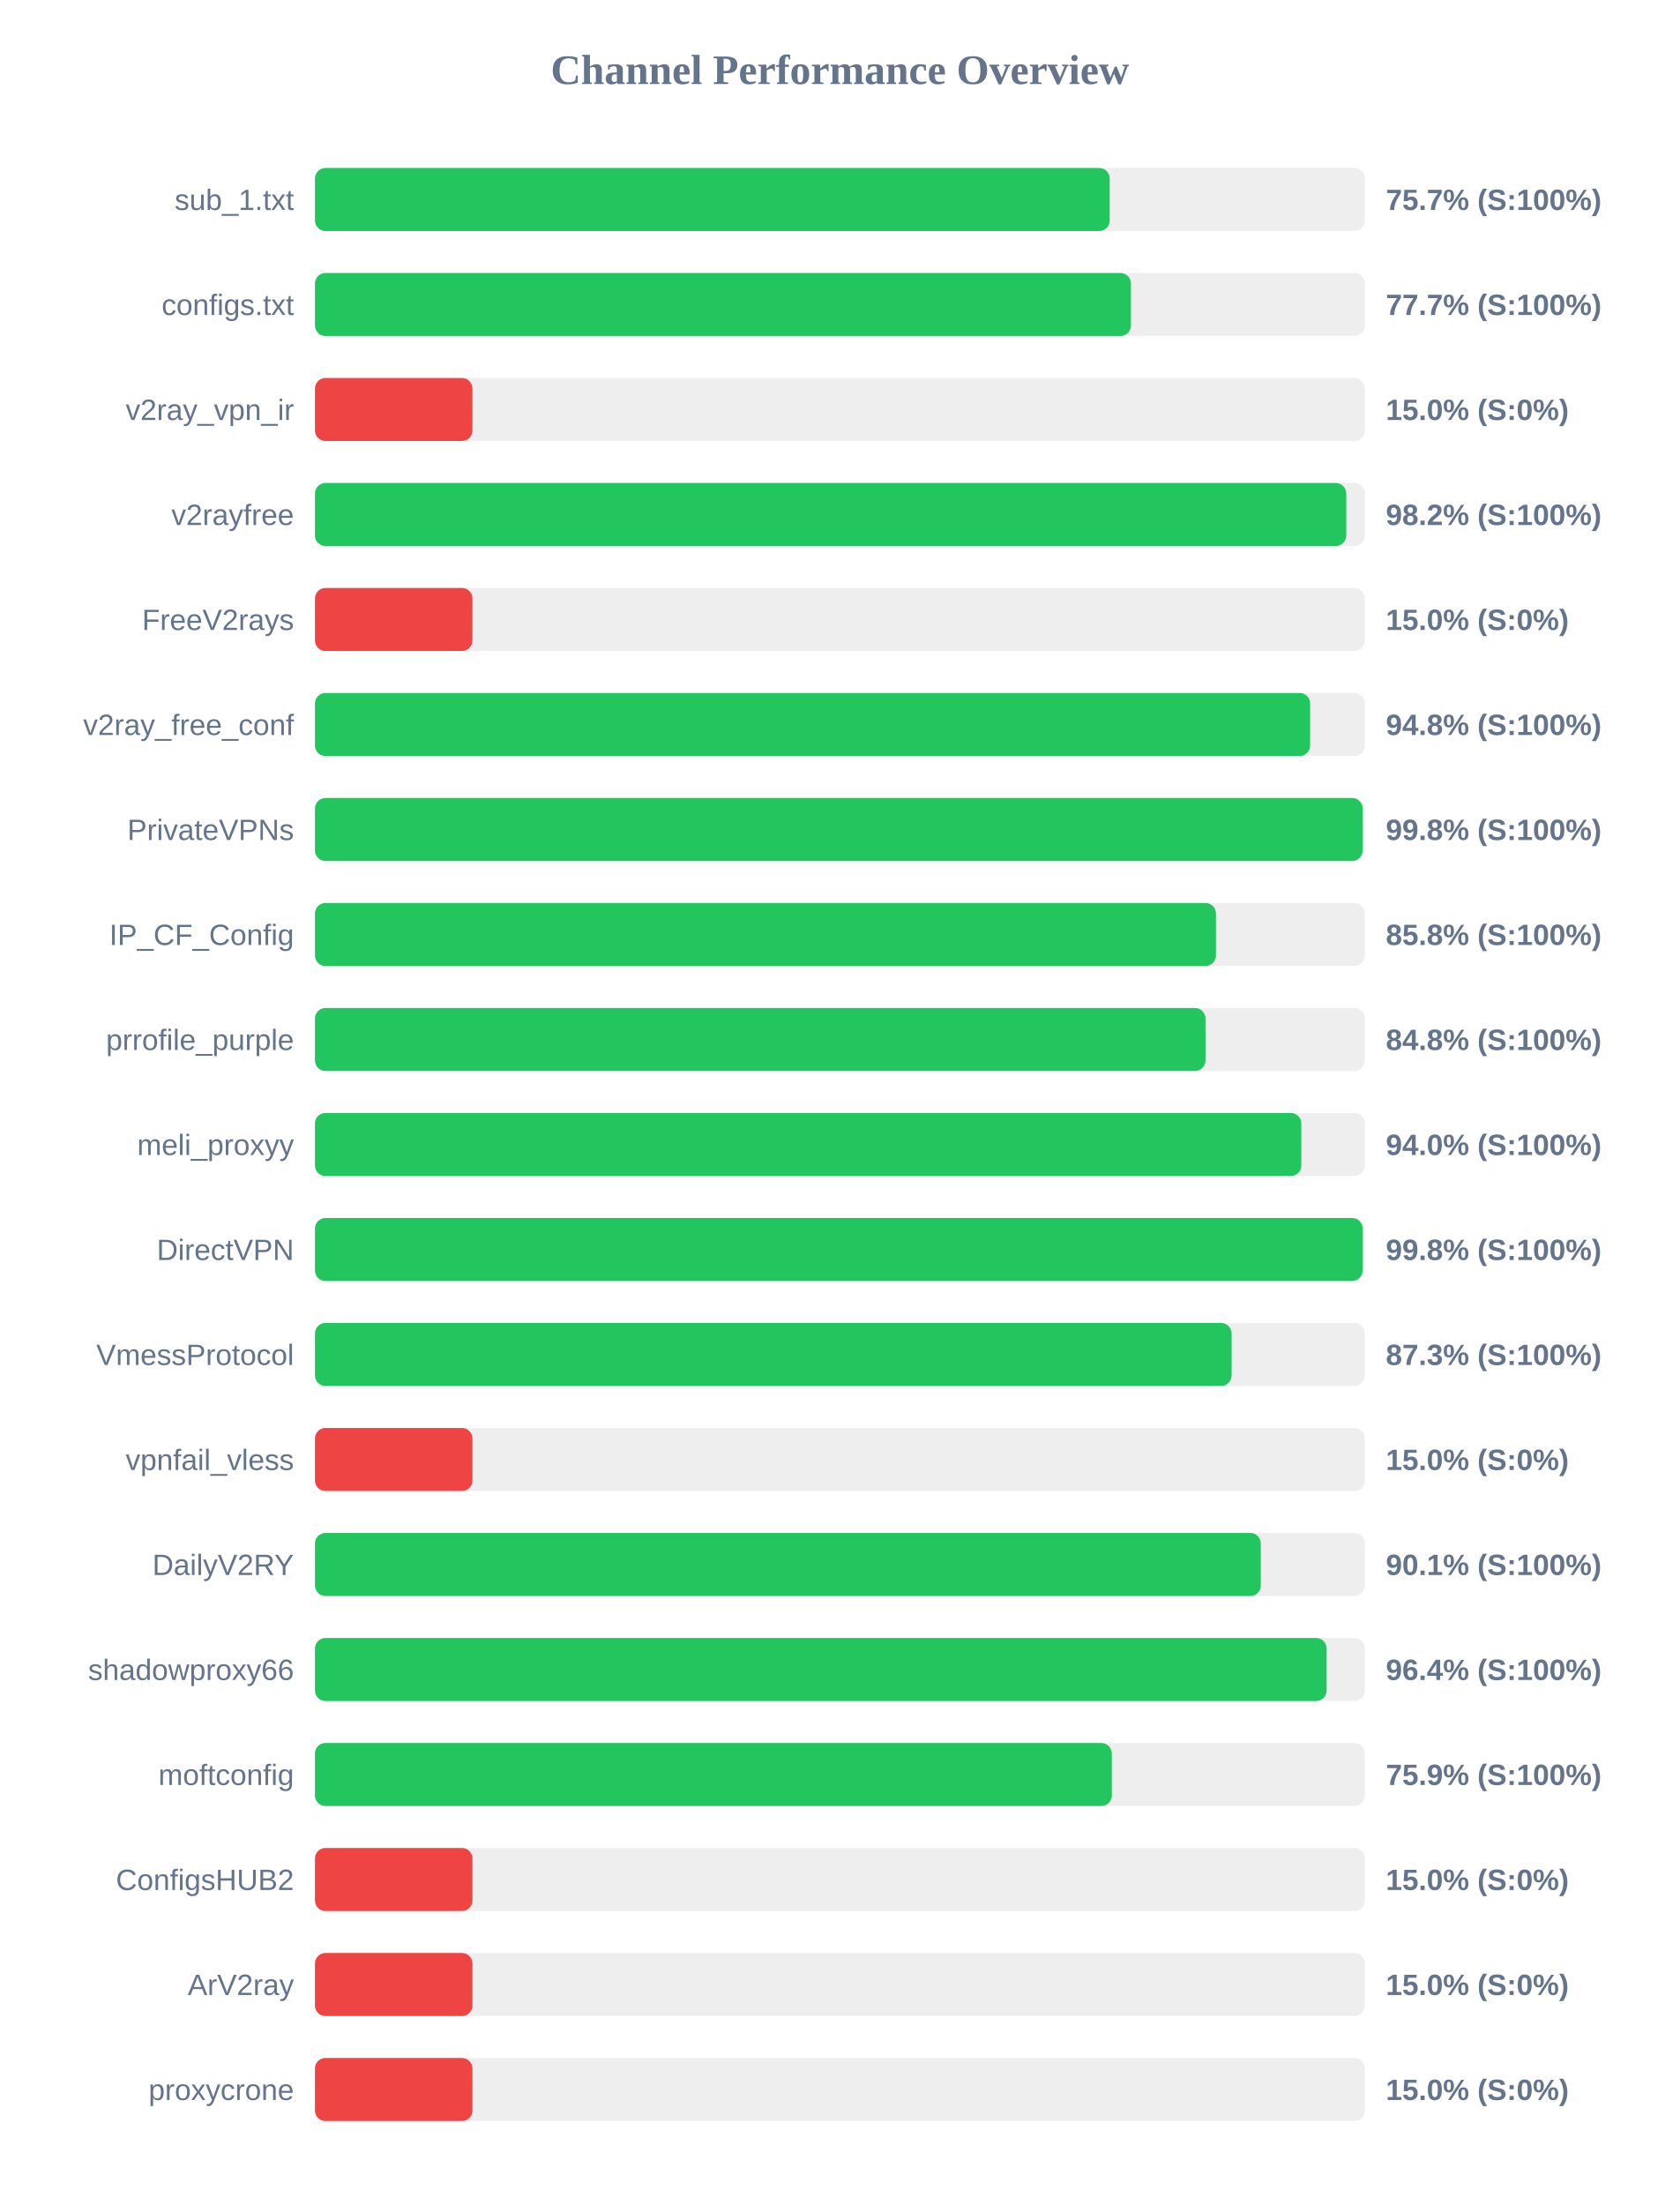
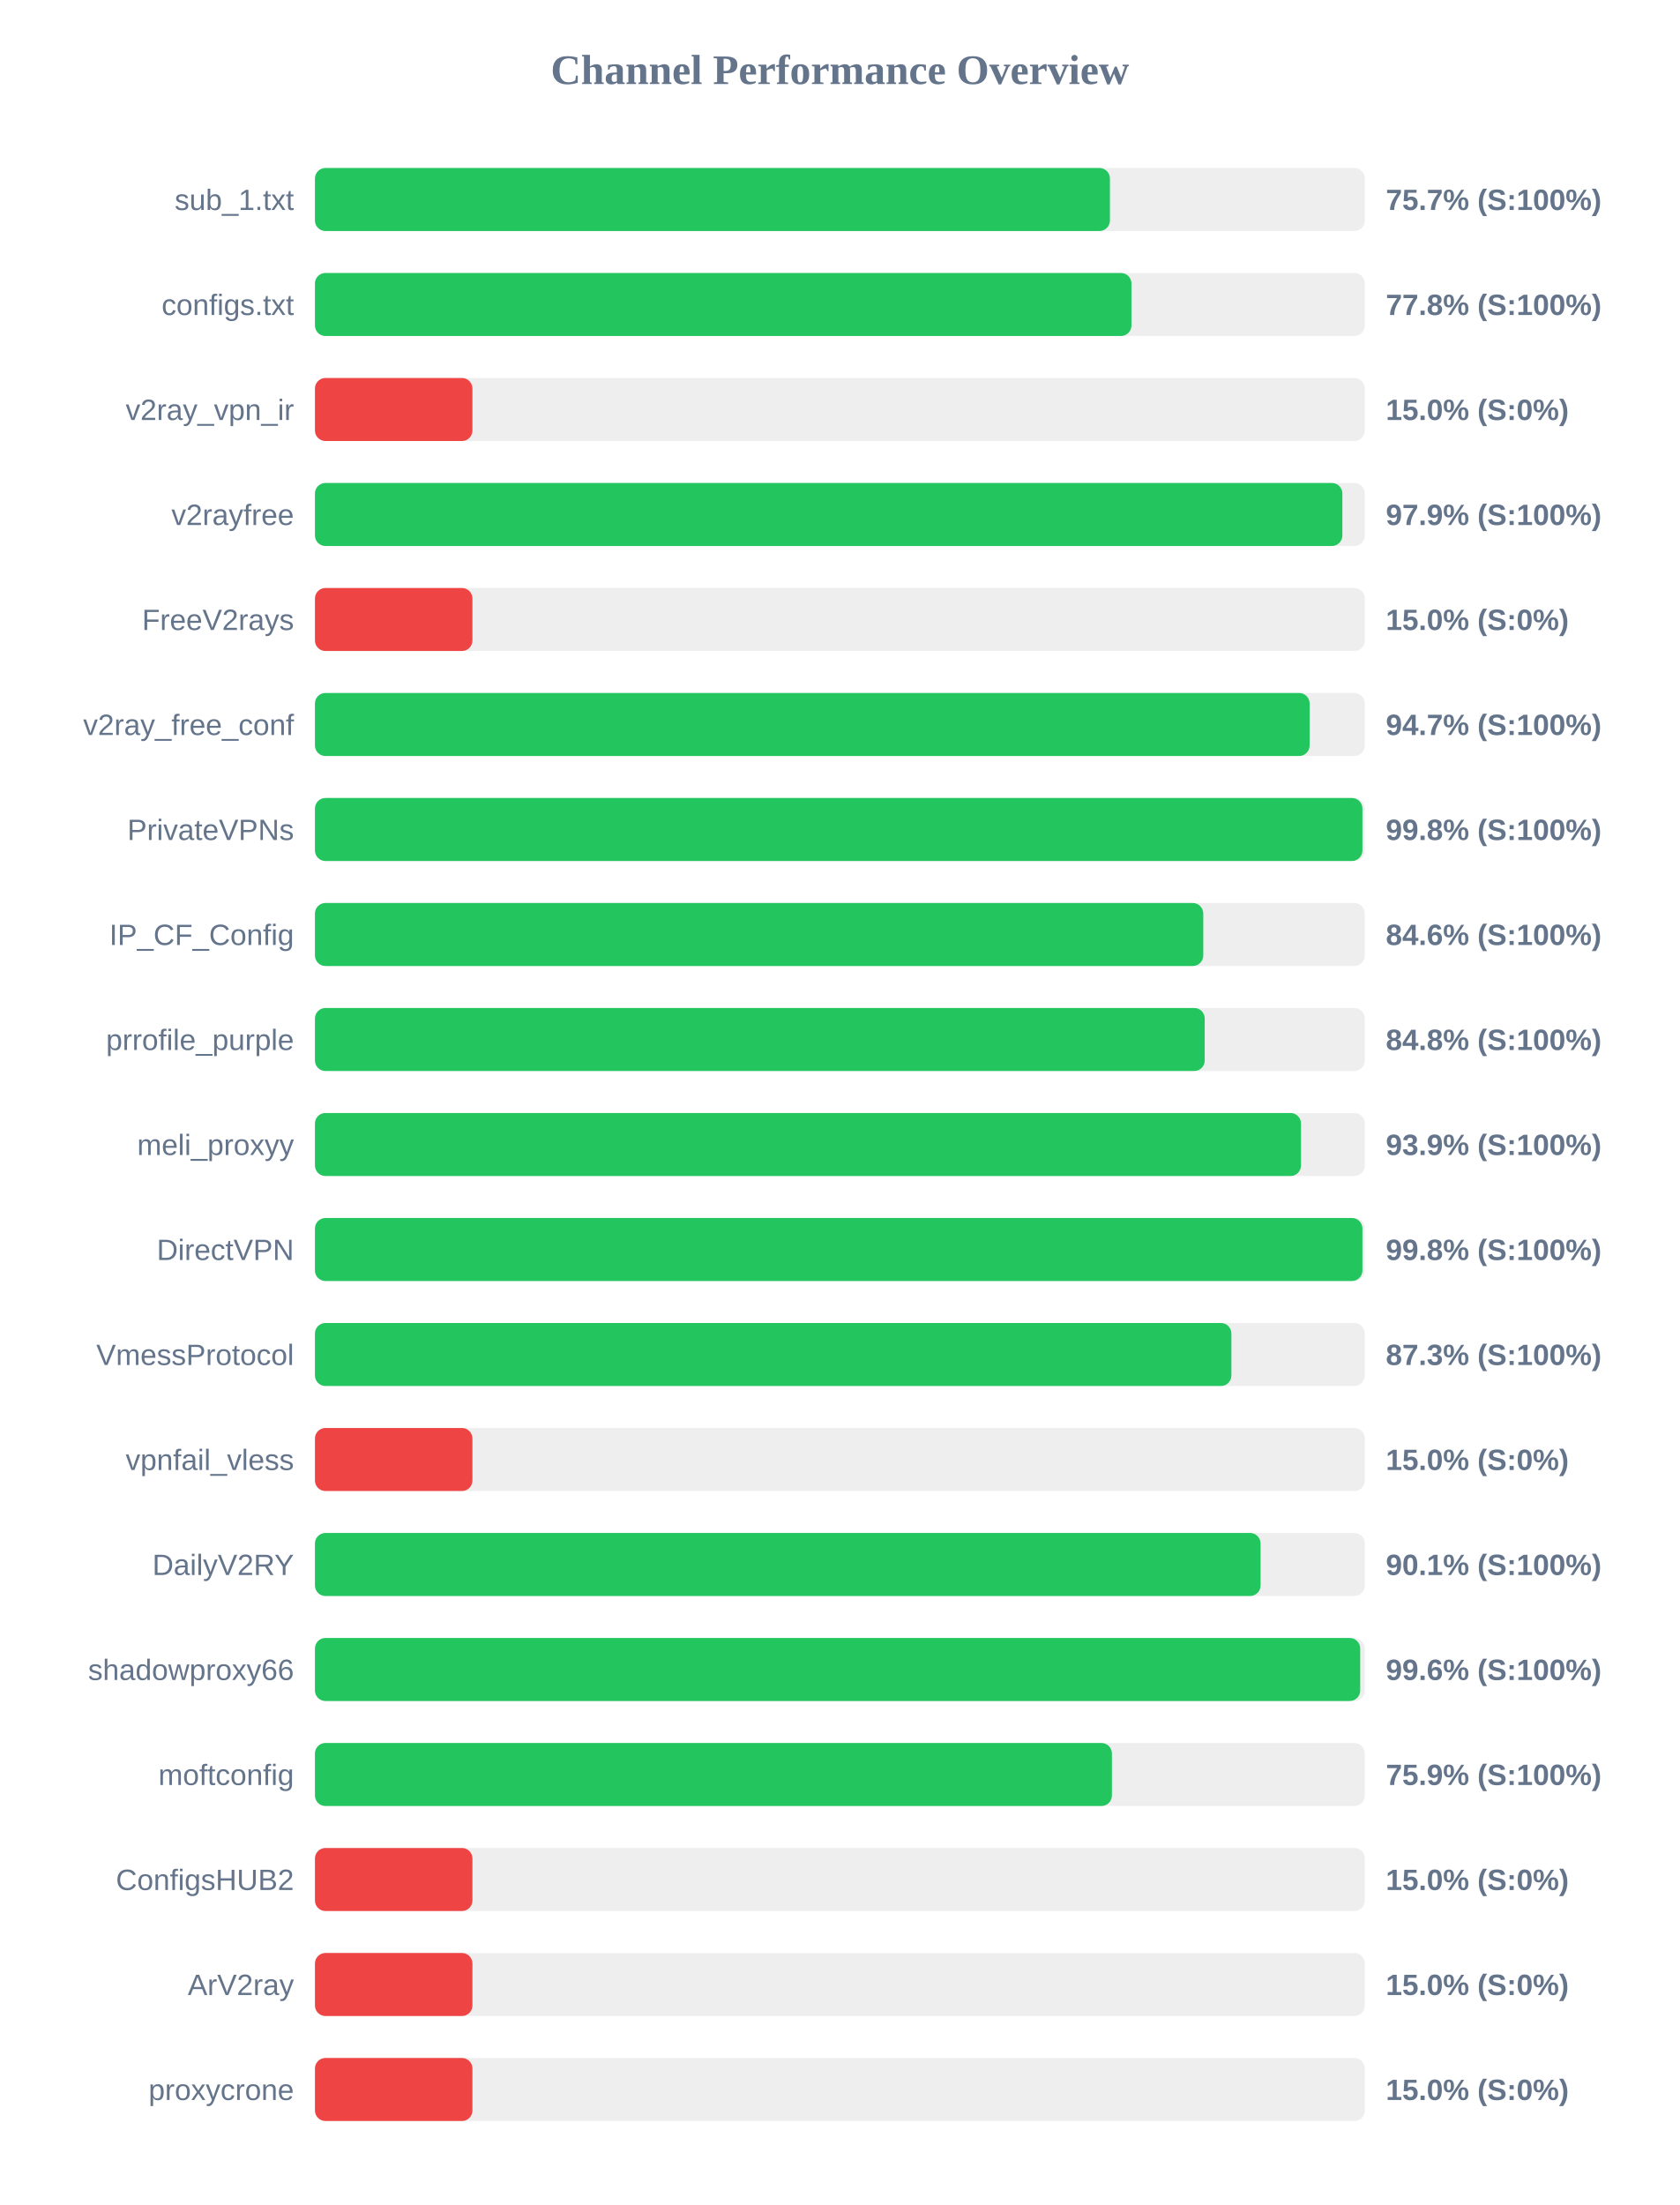
<svg xmlns="http://www.w3.org/2000/svg" width="800" height="1050" version="1.1">
  <style>
        .row { font: 14px Arial; fill: #64748b; }
        .score { font: bold 14px Arial; fill: #64748b; }
    </style>
  <text x="400" y="40" text-anchor="middle" font-size="20px" font-weight="bold" fill="#64748b">Channel Performance Overview</text>
  <rect x="150" y="80" width="500" height="30" fill="#eee" rx="5" />
-   <rect x="150" y="80" width="378.5" height="30" fill="#22c55e" rx="5" />
+   <rect x="150" y="80" width="378.6" height="30" fill="#22c55e" rx="5" />
  <text x="140" y="100" text-anchor="end" class="row">sub_1.txt</text>
  <text x="660" y="100" text-anchor="start" class="score">75.7% (S:100%)</text>
  <rect x="150" y="130" width="500" height="30" fill="#eee" rx="5" />
-   <rect x="150" y="130" width="388.6" height="30" fill="#22c55e" rx="5" />
+   <rect x="150" y="130" width="388.85" height="30" fill="#22c55e" rx="5" />
  <text x="140" y="150" text-anchor="end" class="row">configs.txt</text>
-   <text x="660" y="150" text-anchor="start" class="score">77.7% (S:100%)</text>
+   <text x="660" y="150" text-anchor="start" class="score">77.8% (S:100%)</text>
  <rect x="150" y="180" width="500" height="30" fill="#eee" rx="5" />
  <rect x="150" y="180" width="75.0" height="30" fill="#ef4444" rx="5" />
  <text x="140" y="200" text-anchor="end" class="row">v2ray_vpn_ir</text>
  <text x="660" y="200" text-anchor="start" class="score">15.0% (S:0%)</text>
  <rect x="150" y="230" width="500" height="30" fill="#eee" rx="5" />
-   <rect x="150" y="230" width="491.15" height="30" fill="#22c55e" rx="5" />
+   <rect x="150" y="230" width="489.3" height="30" fill="#22c55e" rx="5" />
  <text x="140" y="250" text-anchor="end" class="row">v2rayfree</text>
-   <text x="660" y="250" text-anchor="start" class="score">98.2% (S:100%)</text>
+   <text x="660" y="250" text-anchor="start" class="score">97.9% (S:100%)</text>
  <rect x="150" y="280" width="500" height="30" fill="#eee" rx="5" />
  <rect x="150" y="280" width="75.0" height="30" fill="#ef4444" rx="5" />
  <text x="140" y="300" text-anchor="end" class="row">FreeV2rays</text>
  <text x="660" y="300" text-anchor="start" class="score">15.0% (S:0%)</text>
  <rect x="150" y="330" width="500" height="30" fill="#eee" rx="5" />
-   <rect x="150" y="330" width="473.95" height="30" fill="#22c55e" rx="5" />
+   <rect x="150" y="330" width="473.7" height="30" fill="#22c55e" rx="5" />
  <text x="140" y="350" text-anchor="end" class="row">v2ray_free_conf</text>
-   <text x="660" y="350" text-anchor="start" class="score">94.8% (S:100%)</text>
+   <text x="660" y="350" text-anchor="start" class="score">94.7% (S:100%)</text>
  <rect x="150" y="380" width="500" height="30" fill="#eee" rx="5" />
-   <rect x="150" y="380" width="498.95" height="30" fill="#22c55e" rx="5" />
+   <rect x="150" y="380" width="498.85" height="30" fill="#22c55e" rx="5" />
  <text x="140" y="400" text-anchor="end" class="row">PrivateVPNs</text>
  <text x="660" y="400" text-anchor="start" class="score">99.8% (S:100%)</text>
  <rect x="150" y="430" width="500" height="30" fill="#eee" rx="5" />
-   <rect x="150" y="430" width="429.1" height="30" fill="#22c55e" rx="5" />
+   <rect x="150" y="430" width="423.05" height="30" fill="#22c55e" rx="5" />
  <text x="140" y="450" text-anchor="end" class="row">IP_CF_Config</text>
-   <text x="660" y="450" text-anchor="start" class="score">85.8% (S:100%)</text>
+   <text x="660" y="450" text-anchor="start" class="score">84.6% (S:100%)</text>
  <rect x="150" y="480" width="500" height="30" fill="#eee" rx="5" />
-   <rect x="150" y="480" width="424.1" height="30" fill="#22c55e" rx="5" />
+   <rect x="150" y="480" width="423.75" height="30" fill="#22c55e" rx="5" />
  <text x="140" y="500" text-anchor="end" class="row">prrofile_purple</text>
  <text x="660" y="500" text-anchor="start" class="score">84.8% (S:100%)</text>
  <rect x="150" y="530" width="500" height="30" fill="#eee" rx="5" />
-   <rect x="150" y="530" width="469.75" height="30" fill="#22c55e" rx="5" />
+   <rect x="150" y="530" width="469.6" height="30" fill="#22c55e" rx="5" />
  <text x="140" y="550" text-anchor="end" class="row">meli_proxyy</text>
-   <text x="660" y="550" text-anchor="start" class="score">94.0% (S:100%)</text>
+   <text x="660" y="550" text-anchor="start" class="score">93.9% (S:100%)</text>
  <rect x="150" y="580" width="500" height="30" fill="#eee" rx="5" />
-   <rect x="150" y="580" width="498.95" height="30" fill="#22c55e" rx="5" />
+   <rect x="150" y="580" width="498.85" height="30" fill="#22c55e" rx="5" />
  <text x="140" y="600" text-anchor="end" class="row">DirectVPN</text>
  <text x="660" y="600" text-anchor="start" class="score">99.8% (S:100%)</text>
  <rect x="150" y="630" width="500" height="30" fill="#eee" rx="5" />
-   <rect x="150" y="630" width="436.55" height="30" fill="#22c55e" rx="5" />
+   <rect x="150" y="630" width="436.45" height="30" fill="#22c55e" rx="5" />
  <text x="140" y="650" text-anchor="end" class="row">VmessProtocol</text>
  <text x="660" y="650" text-anchor="start" class="score">87.3% (S:100%)</text>
  <rect x="150" y="680" width="500" height="30" fill="#eee" rx="5" />
  <rect x="150" y="680" width="75.0" height="30" fill="#ef4444" rx="5" />
  <text x="140" y="700" text-anchor="end" class="row">vpnfail_vless</text>
  <text x="660" y="700" text-anchor="start" class="score">15.0% (S:0%)</text>
  <rect x="150" y="730" width="500" height="30" fill="#eee" rx="5" />
-   <rect x="150" y="730" width="450.45" height="30" fill="#22c55e" rx="5" />
+   <rect x="150" y="730" width="450.35" height="30" fill="#22c55e" rx="5" />
  <text x="140" y="750" text-anchor="end" class="row">DailyV2RY</text>
  <text x="660" y="750" text-anchor="start" class="score">90.1% (S:100%)</text>
  <rect x="150" y="780" width="500" height="30" fill="#eee" rx="5" />
-   <rect x="150" y="780" width="481.8" height="30" fill="#22c55e" rx="5" />
+   <rect x="150" y="780" width="497.8" height="30" fill="#22c55e" rx="5" />
  <text x="140" y="800" text-anchor="end" class="row">shadowproxy66</text>
-   <text x="660" y="800" text-anchor="start" class="score">96.4% (S:100%)</text>
+   <text x="660" y="800" text-anchor="start" class="score">99.6% (S:100%)</text>
  <rect x="150" y="830" width="500" height="30" fill="#eee" rx="5" />
-   <rect x="150" y="830" width="379.5" height="30" fill="#22c55e" rx="5" />
+   <rect x="150" y="830" width="379.55" height="30" fill="#22c55e" rx="5" />
  <text x="140" y="850" text-anchor="end" class="row">moftconfig</text>
  <text x="660" y="850" text-anchor="start" class="score">75.9% (S:100%)</text>
  <rect x="150" y="880" width="500" height="30" fill="#eee" rx="5" />
  <rect x="150" y="880" width="75.0" height="30" fill="#ef4444" rx="5" />
  <text x="140" y="900" text-anchor="end" class="row">ConfigsHUB2</text>
  <text x="660" y="900" text-anchor="start" class="score">15.0% (S:0%)</text>
  <rect x="150" y="930" width="500" height="30" fill="#eee" rx="5" />
  <rect x="150" y="930" width="75.0" height="30" fill="#ef4444" rx="5" />
  <text x="140" y="950" text-anchor="end" class="row">ArV2ray</text>
  <text x="660" y="950" text-anchor="start" class="score">15.0% (S:0%)</text>
  <rect x="150" y="980" width="500" height="30" fill="#eee" rx="5" />
  <rect x="150" y="980" width="75.0" height="30" fill="#ef4444" rx="5" />
  <text x="140" y="1000" text-anchor="end" class="row">proxycrone</text>
  <text x="660" y="1000" text-anchor="start" class="score">15.0% (S:0%)</text>
</svg>
